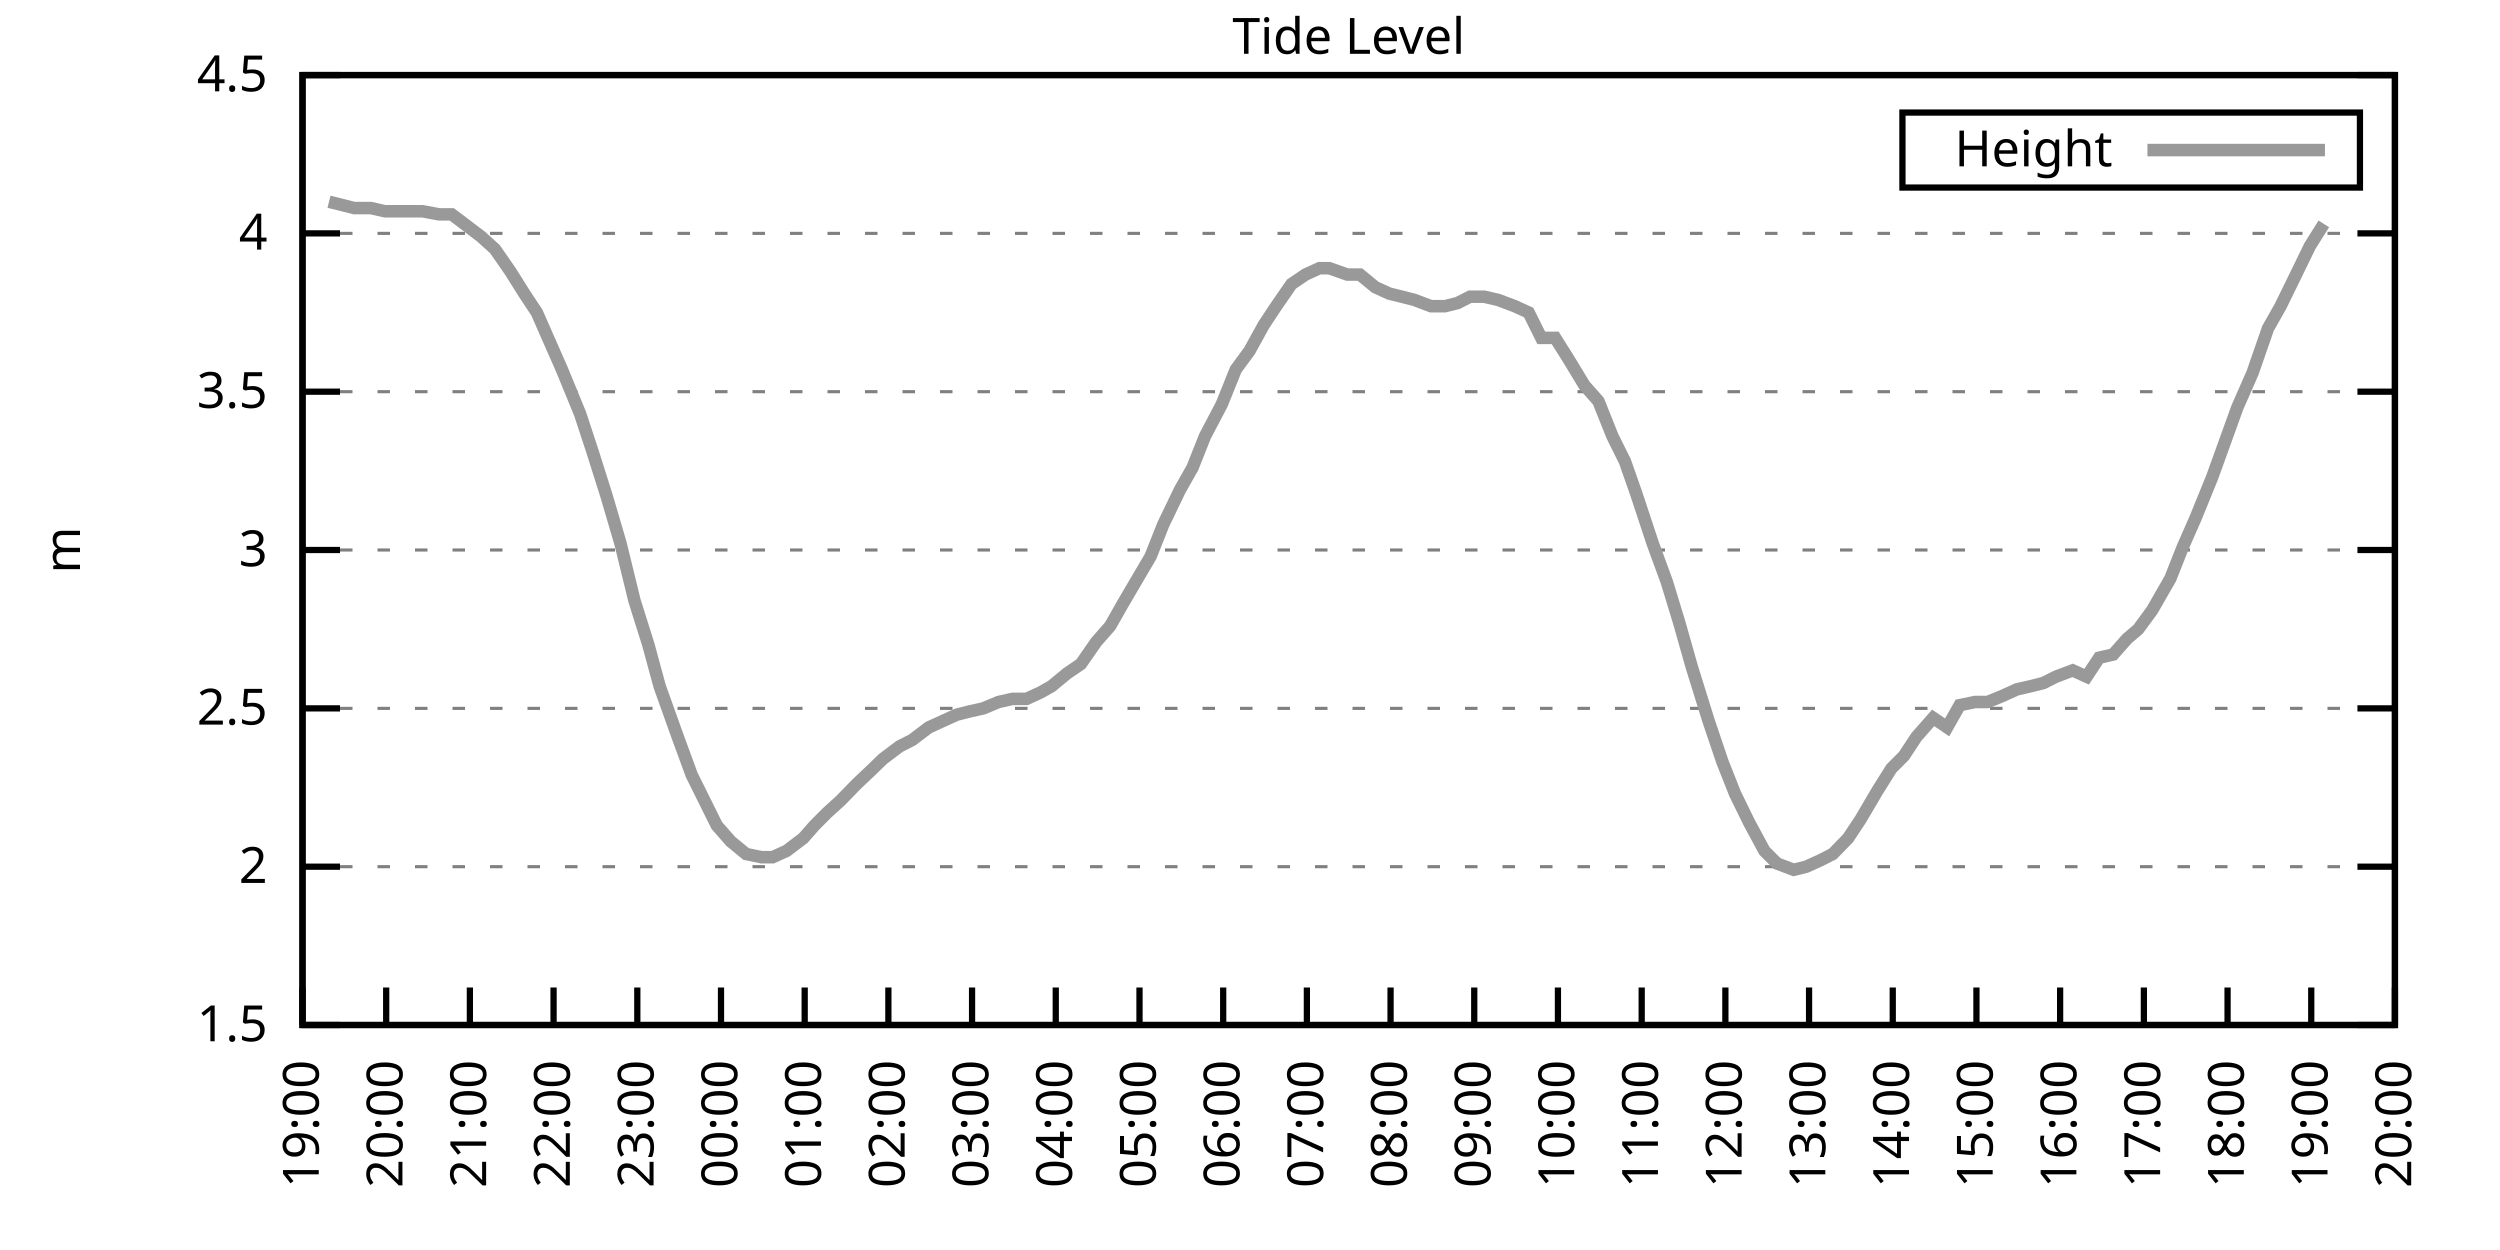
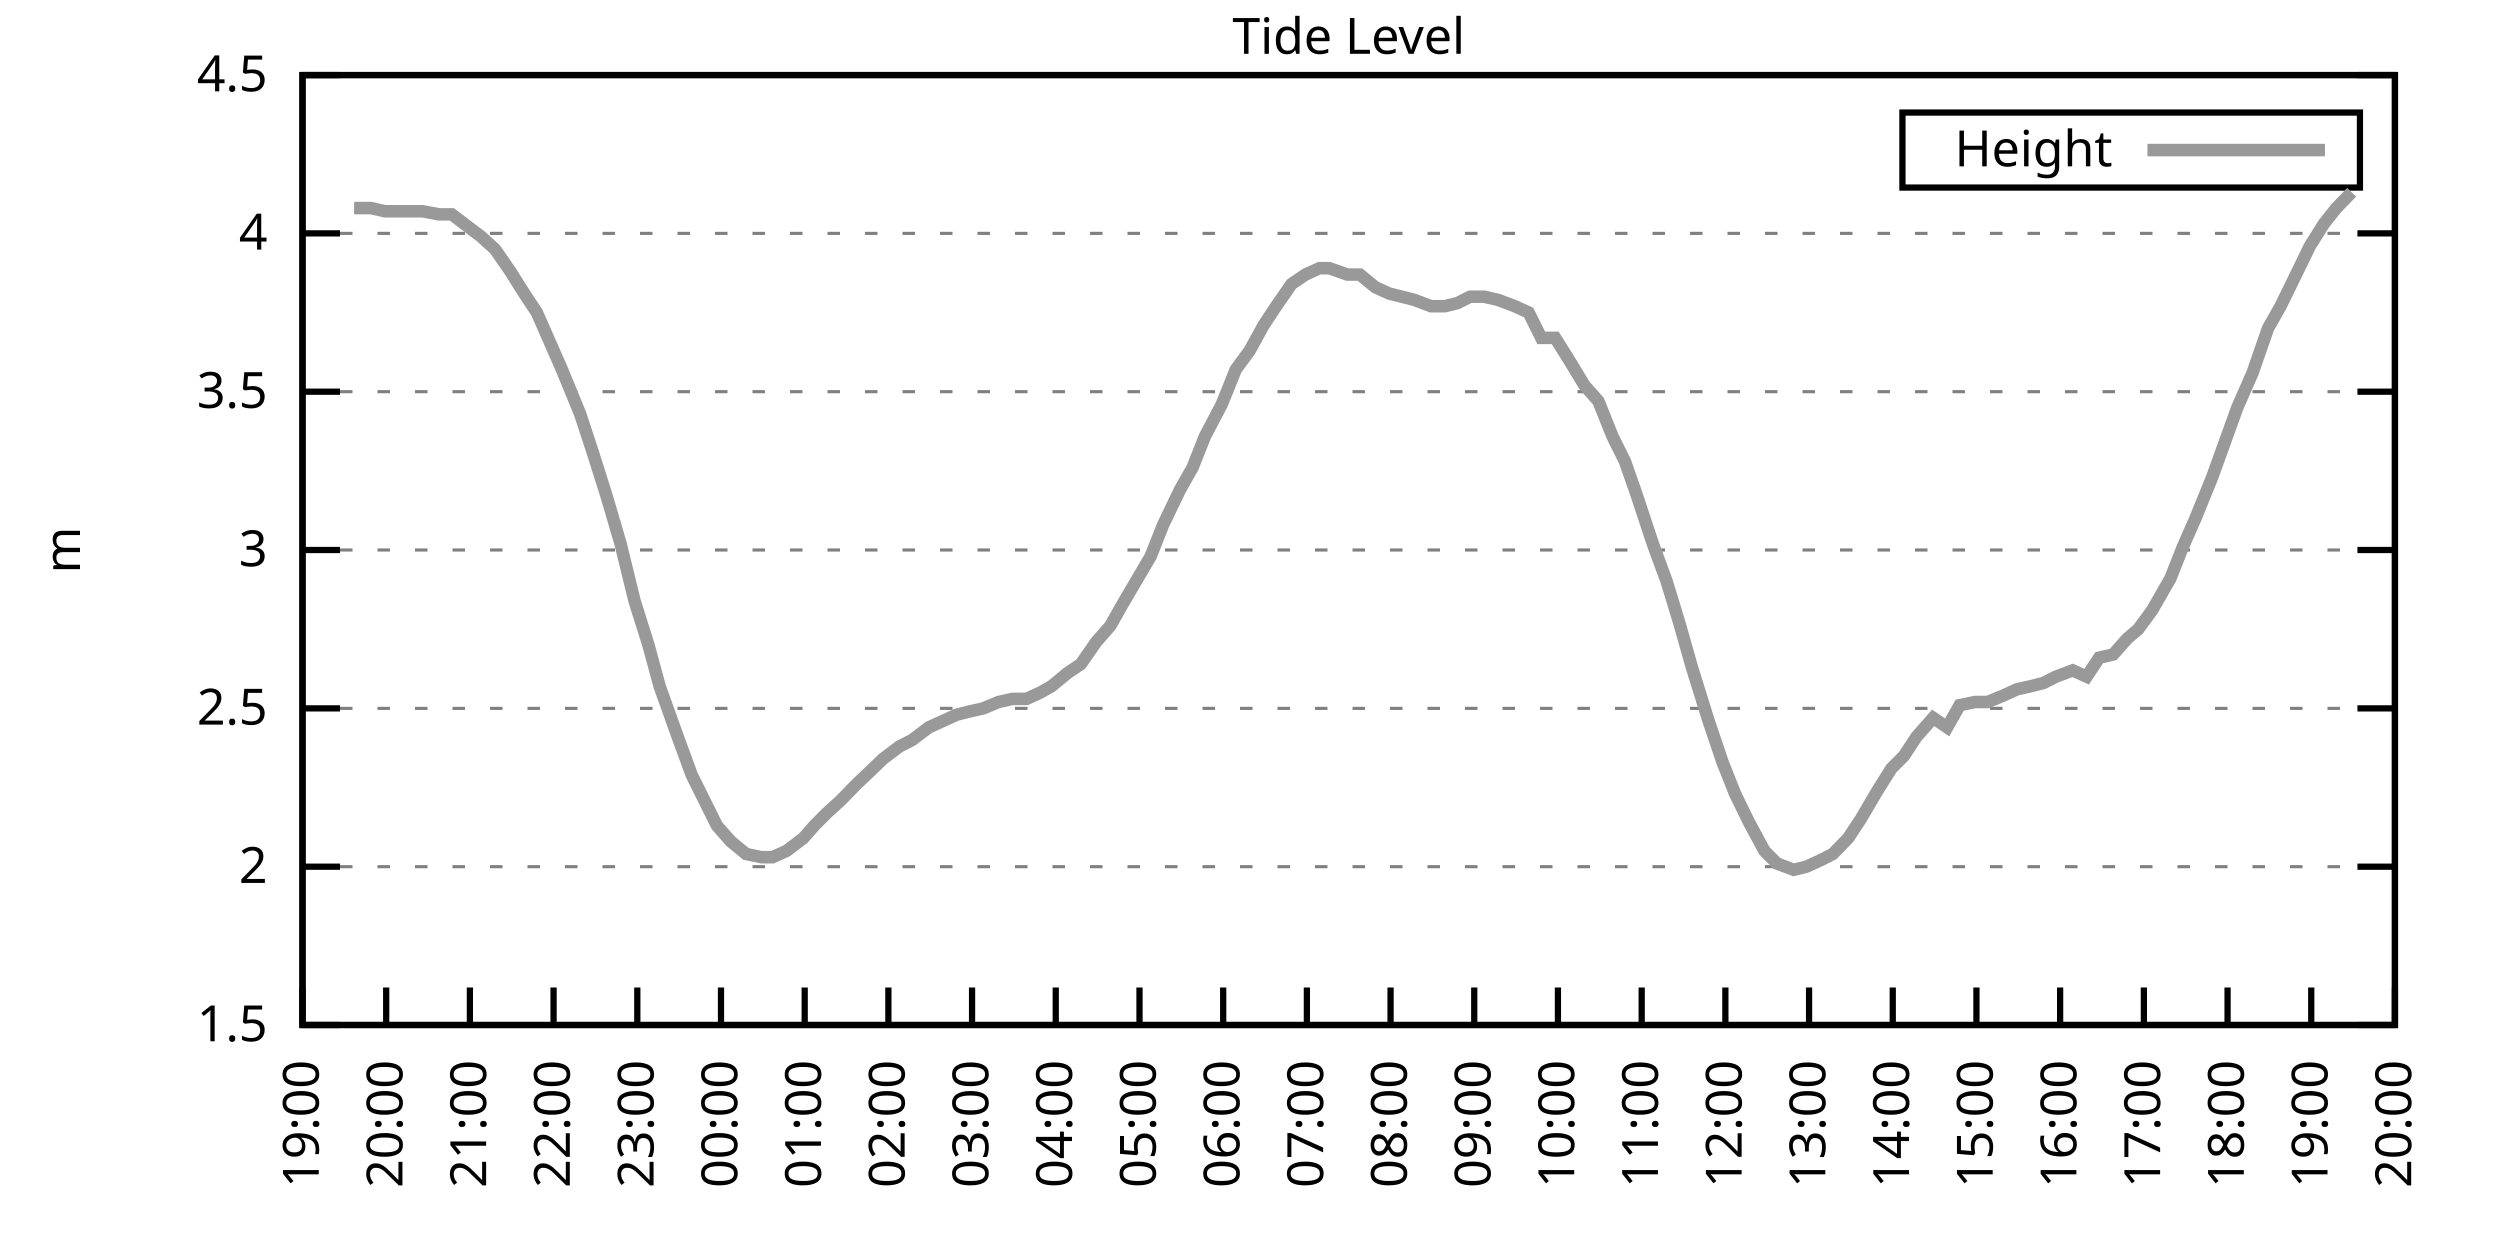
<svg xmlns="http://www.w3.org/2000/svg" xmlns:xlink="http://www.w3.org/1999/xlink" width="400" height="200" viewBox="0 0 400 200">
  <g id="gnuplot_canvas">
    <rect x="0" y="0" width="400" height="200" fill="none" />
    <defs>
      <circle id="gpDot" r="0.5" stroke-width="0.5" stroke="currentColor" />
      <path id="gpPt0" stroke-width="0.333" stroke="currentColor" d="M-1,0 h2 M0,-1 v2" />
      <path id="gpPt1" stroke-width="0.333" stroke="currentColor" d="M-1,-1 L1,1 M1,-1 L-1,1" />
      <path id="gpPt2" stroke-width="0.333" stroke="currentColor" d="M-1,0 L1,0 M0,-1 L0,1 M-1,-1 L1,1 M-1,1 L1,-1" />
      <rect id="gpPt3" stroke-width="0.333" stroke="currentColor" x="-1" y="-1" width="2" height="2" />
      <rect id="gpPt4" stroke-width="0.333" stroke="currentColor" fill="currentColor" x="-1" y="-1" width="2" height="2" />
      <circle id="gpPt5" stroke-width="0.333" stroke="currentColor" cx="0" cy="0" r="1" />
      <use xlink:href="#gpPt5" id="gpPt6" fill="currentColor" stroke="none" />
      <path id="gpPt7" stroke-width="0.333" stroke="currentColor" d="M0,-1.33 L-1.33,0.67 L1.33,0.67 z" />
      <use xlink:href="#gpPt7" id="gpPt8" fill="currentColor" stroke="none" />
      <use xlink:href="#gpPt7" id="gpPt9" stroke="currentColor" transform="rotate(180)" />
      <use xlink:href="#gpPt9" id="gpPt10" fill="currentColor" stroke="none" />
      <use xlink:href="#gpPt3" id="gpPt11" stroke="currentColor" transform="rotate(45)" />
      <use xlink:href="#gpPt11" id="gpPt12" fill="currentColor" stroke="none" />
      <path id="gpPt13" stroke-width="0.333" stroke="currentColor" d="M0,1.330 L1.265,0.411 L0.782,-1.067 L-0.782,-1.076 L-1.265,0.411 z" />
      <use xlink:href="#gpPt13" id="gpPt14" fill="currentColor" stroke="none" />
      <filter id="textbox" filterUnits="objectBoundingBox" x="0" y="0" height="1" width="1">
        <feFlood flood-color="white" flood-opacity="1" result="bgnd" />
        <feComposite in="SourceGraphic" in2="bgnd" operator="atop" />
      </filter>
      <filter id="greybox" filterUnits="objectBoundingBox" x="0" y="0" height="1" width="1">
        <feFlood flood-color="lightgrey" flood-opacity="1" result="grey" />
        <feComposite in="SourceGraphic" in2="grey" operator="atop" />
      </filter>
    </defs>
    <g fill="none" color="white" stroke="currentColor" stroke-width="1.00" stroke-linecap="butt" stroke-linejoin="miter">
</g>
    <g fill="none" color="black" stroke="currentColor" stroke-width="1.00" stroke-linecap="butt" stroke-linejoin="miter">
      <g stroke="none" shape-rendering="crispEdges">
        <polygon fill="rgb(255, 255, 255)" points="48.40,164.00 383.18,164.00 383.18,12.02 48.40,12.02 " />
      </g>
    </g>
    <g fill="none" color="black" stroke="currentColor" stroke-width="1.00" stroke-linecap="butt" stroke-linejoin="miter">
</g>
    <g fill="none" color="black" stroke="black" stroke-width="0.50" stroke-linecap="butt" stroke-linejoin="miter">
</g>
    <g fill="none" color="gray" stroke="currentColor" stroke-width="0.50" stroke-linecap="butt" stroke-linejoin="miter">
      <path stroke="gray" stroke-dasharray="2,4" class="gridline" d="M48.40,164.00 L383.19,164.00  " />
    </g>
    <g fill="none" color="gray" stroke="gray" stroke-width="1.00" stroke-linecap="butt" stroke-linejoin="miter">
</g>
    <g fill="none" color="black" stroke="currentColor" stroke-width="1.00" stroke-linecap="butt" stroke-linejoin="miter">
      <path stroke="black" d="M48.40,164.00 L54.40,164.00 M383.19,164.00 L377.19,164.00  " />
      <g transform="translate(42.80,166.60)" stroke="none" fill="black" font-family="Sans" font-size="8.00" text-anchor="end">
        <text>
          <tspan font-family="Sans"> 1.5</tspan>
        </text>
      </g>
    </g>
    <g fill="none" color="black" stroke="currentColor" stroke-width="1.00" stroke-linecap="butt" stroke-linejoin="miter">
</g>
    <g fill="none" color="black" stroke="black" stroke-width="0.50" stroke-linecap="butt" stroke-linejoin="miter">
</g>
    <g fill="none" color="gray" stroke="currentColor" stroke-width="0.50" stroke-linecap="butt" stroke-linejoin="miter">
      <path stroke="gray" stroke-dasharray="2,4" class="gridline" d="M48.40,138.67 L383.19,138.67  " />
    </g>
    <g fill="none" color="gray" stroke="gray" stroke-width="1.00" stroke-linecap="butt" stroke-linejoin="miter">
</g>
    <g fill="none" color="black" stroke="currentColor" stroke-width="1.00" stroke-linecap="butt" stroke-linejoin="miter">
      <path stroke="black" d="M48.40,138.67 L54.40,138.67 M383.19,138.67 L377.19,138.67  " />
      <g transform="translate(42.80,141.27)" stroke="none" fill="black" font-family="Sans" font-size="8.00" text-anchor="end">
        <text>
          <tspan font-family="Sans"> 2</tspan>
        </text>
      </g>
    </g>
    <g fill="none" color="black" stroke="currentColor" stroke-width="1.00" stroke-linecap="butt" stroke-linejoin="miter">
</g>
    <g fill="none" color="black" stroke="black" stroke-width="0.50" stroke-linecap="butt" stroke-linejoin="miter">
</g>
    <g fill="none" color="gray" stroke="currentColor" stroke-width="0.50" stroke-linecap="butt" stroke-linejoin="miter">
      <path stroke="gray" stroke-dasharray="2,4" class="gridline" d="M48.40,113.34 L383.19,113.34  " />
    </g>
    <g fill="none" color="gray" stroke="gray" stroke-width="1.00" stroke-linecap="butt" stroke-linejoin="miter">
</g>
    <g fill="none" color="black" stroke="currentColor" stroke-width="1.00" stroke-linecap="butt" stroke-linejoin="miter">
      <path stroke="black" d="M48.40,113.34 L54.40,113.34 M383.19,113.34 L377.19,113.34  " />
      <g transform="translate(42.80,115.94)" stroke="none" fill="black" font-family="Sans" font-size="8.00" text-anchor="end">
        <text>
          <tspan font-family="Sans"> 2.5</tspan>
        </text>
      </g>
    </g>
    <g fill="none" color="black" stroke="currentColor" stroke-width="1.00" stroke-linecap="butt" stroke-linejoin="miter">
</g>
    <g fill="none" color="black" stroke="black" stroke-width="0.50" stroke-linecap="butt" stroke-linejoin="miter">
</g>
    <g fill="none" color="gray" stroke="currentColor" stroke-width="0.50" stroke-linecap="butt" stroke-linejoin="miter">
      <path stroke="gray" stroke-dasharray="2,4" class="gridline" d="M48.40,88.00 L383.19,88.00  " />
    </g>
    <g fill="none" color="gray" stroke="gray" stroke-width="1.00" stroke-linecap="butt" stroke-linejoin="miter">
</g>
    <g fill="none" color="black" stroke="currentColor" stroke-width="1.00" stroke-linecap="butt" stroke-linejoin="miter">
      <path stroke="black" d="M48.40,88.00 L54.40,88.00 M383.19,88.00 L377.19,88.00  " />
      <g transform="translate(42.80,90.60)" stroke="none" fill="black" font-family="Sans" font-size="8.00" text-anchor="end">
        <text>
          <tspan font-family="Sans"> 3</tspan>
        </text>
      </g>
    </g>
    <g fill="none" color="black" stroke="currentColor" stroke-width="1.00" stroke-linecap="butt" stroke-linejoin="miter">
</g>
    <g fill="none" color="black" stroke="black" stroke-width="0.50" stroke-linecap="butt" stroke-linejoin="miter">
</g>
    <g fill="none" color="gray" stroke="currentColor" stroke-width="0.50" stroke-linecap="butt" stroke-linejoin="miter">
      <path stroke="gray" stroke-dasharray="2,4" class="gridline" d="M48.40,62.67 L383.19,62.67  " />
    </g>
    <g fill="none" color="gray" stroke="gray" stroke-width="1.00" stroke-linecap="butt" stroke-linejoin="miter">
</g>
    <g fill="none" color="black" stroke="currentColor" stroke-width="1.00" stroke-linecap="butt" stroke-linejoin="miter">
      <path stroke="black" d="M48.40,62.67 L54.40,62.67 M383.19,62.67 L377.19,62.67  " />
      <g transform="translate(42.80,65.27)" stroke="none" fill="black" font-family="Sans" font-size="8.00" text-anchor="end">
        <text>
          <tspan font-family="Sans"> 3.5</tspan>
        </text>
      </g>
    </g>
    <g fill="none" color="black" stroke="currentColor" stroke-width="1.00" stroke-linecap="butt" stroke-linejoin="miter">
</g>
    <g fill="none" color="black" stroke="black" stroke-width="0.50" stroke-linecap="butt" stroke-linejoin="miter">
</g>
    <g fill="none" color="gray" stroke="currentColor" stroke-width="0.50" stroke-linecap="butt" stroke-linejoin="miter">
      <path stroke="gray" stroke-dasharray="2,4" class="gridline" d="M48.40,37.34 L383.19,37.34  " />
    </g>
    <g fill="none" color="gray" stroke="gray" stroke-width="1.00" stroke-linecap="butt" stroke-linejoin="miter">
</g>
    <g fill="none" color="black" stroke="currentColor" stroke-width="1.00" stroke-linecap="butt" stroke-linejoin="miter">
      <path stroke="black" d="M48.40,37.34 L54.40,37.34 M383.19,37.34 L377.19,37.34  " />
      <g transform="translate(42.80,39.94)" stroke="none" fill="black" font-family="Sans" font-size="8.00" text-anchor="end">
        <text>
          <tspan font-family="Sans"> 4</tspan>
        </text>
      </g>
    </g>
    <g fill="none" color="black" stroke="currentColor" stroke-width="1.00" stroke-linecap="butt" stroke-linejoin="miter">
</g>
    <g fill="none" color="black" stroke="black" stroke-width="0.50" stroke-linecap="butt" stroke-linejoin="miter">
</g>
    <g fill="none" color="gray" stroke="currentColor" stroke-width="0.50" stroke-linecap="butt" stroke-linejoin="miter">
      <path stroke="gray" stroke-dasharray="2,4" class="gridline" d="M48.40,12.01 L383.19,12.01  " />
    </g>
    <g fill="none" color="gray" stroke="gray" stroke-width="1.00" stroke-linecap="butt" stroke-linejoin="miter">
</g>
    <g fill="none" color="black" stroke="currentColor" stroke-width="1.00" stroke-linecap="butt" stroke-linejoin="miter">
      <path stroke="black" d="M48.40,12.01 L54.40,12.01 M383.19,12.01 L377.19,12.01  " />
      <g transform="translate(42.80,14.61)" stroke="none" fill="black" font-family="Sans" font-size="8.00" text-anchor="end">
        <text>
          <tspan font-family="Sans"> 4.5</tspan>
        </text>
      </g>
    </g>
    <g fill="none" color="black" stroke="currentColor" stroke-width="1.00" stroke-linecap="butt" stroke-linejoin="miter">
      <path stroke="black" d="M48.40,164.00 L48.40,158.00  " />
      <g transform="translate(51.00,169.60) rotate(270.00)" stroke="none" fill="black" font-family="Sans" font-size="8.00" text-anchor="end">
        <text>
          <tspan font-family="Sans">19:00</tspan>
        </text>
      </g>
    </g>
    <g fill="none" color="black" stroke="currentColor" stroke-width="1.00" stroke-linecap="butt" stroke-linejoin="miter">
      <path stroke="black" d="M61.79,164.00 L61.79,158.00  " />
      <g transform="translate(64.39,169.60) rotate(270.00)" stroke="none" fill="black" font-family="Sans" font-size="8.00" text-anchor="end">
        <text>
          <tspan font-family="Sans">20:00</tspan>
        </text>
      </g>
    </g>
    <g fill="none" color="black" stroke="currentColor" stroke-width="1.00" stroke-linecap="butt" stroke-linejoin="miter">
      <path stroke="black" d="M75.18,164.00 L75.18,158.00  " />
      <g transform="translate(77.78,169.60) rotate(270.00)" stroke="none" fill="black" font-family="Sans" font-size="8.00" text-anchor="end">
        <text>
          <tspan font-family="Sans">21:00</tspan>
        </text>
      </g>
    </g>
    <g fill="none" color="black" stroke="currentColor" stroke-width="1.00" stroke-linecap="butt" stroke-linejoin="miter">
      <path stroke="black" d="M88.57,164.00 L88.57,158.00  " />
      <g transform="translate(91.17,169.60) rotate(270.00)" stroke="none" fill="black" font-family="Sans" font-size="8.00" text-anchor="end">
        <text>
          <tspan font-family="Sans">22:00</tspan>
        </text>
      </g>
    </g>
    <g fill="none" color="black" stroke="currentColor" stroke-width="1.00" stroke-linecap="butt" stroke-linejoin="miter">
      <path stroke="black" d="M101.97,164.00 L101.97,158.00  " />
      <g transform="translate(104.57,169.60) rotate(270.00)" stroke="none" fill="black" font-family="Sans" font-size="8.00" text-anchor="end">
        <text>
          <tspan font-family="Sans">23:00</tspan>
        </text>
      </g>
    </g>
    <g fill="none" color="black" stroke="currentColor" stroke-width="1.00" stroke-linecap="butt" stroke-linejoin="miter">
      <path stroke="black" d="M115.36,164.00 L115.36,158.00  " />
      <g transform="translate(117.96,169.60) rotate(270.00)" stroke="none" fill="black" font-family="Sans" font-size="8.00" text-anchor="end">
        <text>
          <tspan font-family="Sans">00:00</tspan>
        </text>
      </g>
    </g>
    <g fill="none" color="black" stroke="currentColor" stroke-width="1.00" stroke-linecap="butt" stroke-linejoin="miter">
      <path stroke="black" d="M128.75,164.00 L128.75,158.00  " />
      <g transform="translate(131.35,169.60) rotate(270.00)" stroke="none" fill="black" font-family="Sans" font-size="8.00" text-anchor="end">
        <text>
          <tspan font-family="Sans">01:00</tspan>
        </text>
      </g>
    </g>
    <g fill="none" color="black" stroke="currentColor" stroke-width="1.00" stroke-linecap="butt" stroke-linejoin="miter">
      <path stroke="black" d="M142.14,164.00 L142.14,158.00  " />
      <g transform="translate(144.74,169.60) rotate(270.00)" stroke="none" fill="black" font-family="Sans" font-size="8.00" text-anchor="end">
        <text>
          <tspan font-family="Sans">02:00</tspan>
        </text>
      </g>
    </g>
    <g fill="none" color="black" stroke="currentColor" stroke-width="1.00" stroke-linecap="butt" stroke-linejoin="miter">
      <path stroke="black" d="M155.53,164.00 L155.53,158.00  " />
      <g transform="translate(158.13,169.60) rotate(270.00)" stroke="none" fill="black" font-family="Sans" font-size="8.00" text-anchor="end">
        <text>
          <tspan font-family="Sans">03:00</tspan>
        </text>
      </g>
    </g>
    <g fill="none" color="black" stroke="currentColor" stroke-width="1.00" stroke-linecap="butt" stroke-linejoin="miter">
      <path stroke="black" d="M168.92,164.00 L168.92,158.00  " />
      <g transform="translate(171.52,169.60) rotate(270.00)" stroke="none" fill="black" font-family="Sans" font-size="8.00" text-anchor="end">
        <text>
          <tspan font-family="Sans">04:00</tspan>
        </text>
      </g>
    </g>
    <g fill="none" color="black" stroke="currentColor" stroke-width="1.00" stroke-linecap="butt" stroke-linejoin="miter">
      <path stroke="black" d="M182.32,164.00 L182.32,158.00  " />
      <g transform="translate(184.92,169.60) rotate(270.00)" stroke="none" fill="black" font-family="Sans" font-size="8.00" text-anchor="end">
        <text>
          <tspan font-family="Sans">05:00</tspan>
        </text>
      </g>
    </g>
    <g fill="none" color="black" stroke="currentColor" stroke-width="1.00" stroke-linecap="butt" stroke-linejoin="miter">
      <path stroke="black" d="M195.71,164.00 L195.71,158.00  " />
      <g transform="translate(198.31,169.60) rotate(270.00)" stroke="none" fill="black" font-family="Sans" font-size="8.00" text-anchor="end">
        <text>
          <tspan font-family="Sans">06:00</tspan>
        </text>
      </g>
    </g>
    <g fill="none" color="black" stroke="currentColor" stroke-width="1.00" stroke-linecap="butt" stroke-linejoin="miter">
      <path stroke="black" d="M209.10,164.00 L209.10,158.00  " />
      <g transform="translate(211.70,169.60) rotate(270.00)" stroke="none" fill="black" font-family="Sans" font-size="8.00" text-anchor="end">
        <text>
          <tspan font-family="Sans">07:00</tspan>
        </text>
      </g>
    </g>
    <g fill="none" color="black" stroke="currentColor" stroke-width="1.00" stroke-linecap="butt" stroke-linejoin="miter">
      <path stroke="black" d="M222.49,164.00 L222.49,158.00  " />
      <g transform="translate(225.09,169.60) rotate(270.00)" stroke="none" fill="black" font-family="Sans" font-size="8.00" text-anchor="end">
        <text>
          <tspan font-family="Sans">08:00</tspan>
        </text>
      </g>
    </g>
    <g fill="none" color="black" stroke="currentColor" stroke-width="1.00" stroke-linecap="butt" stroke-linejoin="miter">
      <path stroke="black" d="M235.88,164.00 L235.88,158.00  " />
      <g transform="translate(238.48,169.60) rotate(270.00)" stroke="none" fill="black" font-family="Sans" font-size="8.00" text-anchor="end">
        <text>
          <tspan font-family="Sans">09:00</tspan>
        </text>
      </g>
    </g>
    <g fill="none" color="black" stroke="currentColor" stroke-width="1.00" stroke-linecap="butt" stroke-linejoin="miter">
      <path stroke="black" d="M249.27,164.00 L249.27,158.00  " />
      <g transform="translate(251.87,169.60) rotate(270.00)" stroke="none" fill="black" font-family="Sans" font-size="8.00" text-anchor="end">
        <text>
          <tspan font-family="Sans">10:00</tspan>
        </text>
      </g>
    </g>
    <g fill="none" color="black" stroke="currentColor" stroke-width="1.00" stroke-linecap="butt" stroke-linejoin="miter">
      <path stroke="black" d="M262.67,164.00 L262.67,158.00  " />
      <g transform="translate(265.27,169.60) rotate(270.00)" stroke="none" fill="black" font-family="Sans" font-size="8.00" text-anchor="end">
        <text>
          <tspan font-family="Sans">11:00</tspan>
        </text>
      </g>
    </g>
    <g fill="none" color="black" stroke="currentColor" stroke-width="1.00" stroke-linecap="butt" stroke-linejoin="miter">
      <path stroke="black" d="M276.06,164.00 L276.06,158.00  " />
      <g transform="translate(278.66,169.60) rotate(270.00)" stroke="none" fill="black" font-family="Sans" font-size="8.00" text-anchor="end">
        <text>
          <tspan font-family="Sans">12:00</tspan>
        </text>
      </g>
    </g>
    <g fill="none" color="black" stroke="currentColor" stroke-width="1.00" stroke-linecap="butt" stroke-linejoin="miter">
      <path stroke="black" d="M289.45,164.00 L289.45,158.00  " />
      <g transform="translate(292.05,169.60) rotate(270.00)" stroke="none" fill="black" font-family="Sans" font-size="8.00" text-anchor="end">
        <text>
          <tspan font-family="Sans">13:00</tspan>
        </text>
      </g>
    </g>
    <g fill="none" color="black" stroke="currentColor" stroke-width="1.00" stroke-linecap="butt" stroke-linejoin="miter">
      <path stroke="black" d="M302.84,164.00 L302.84,158.00  " />
      <g transform="translate(305.44,169.60) rotate(270.00)" stroke="none" fill="black" font-family="Sans" font-size="8.00" text-anchor="end">
        <text>
          <tspan font-family="Sans">14:00</tspan>
        </text>
      </g>
    </g>
    <g fill="none" color="black" stroke="currentColor" stroke-width="1.00" stroke-linecap="butt" stroke-linejoin="miter">
      <path stroke="black" d="M316.23,164.00 L316.23,158.00  " />
      <g transform="translate(318.83,169.60) rotate(270.00)" stroke="none" fill="black" font-family="Sans" font-size="8.00" text-anchor="end">
        <text>
          <tspan font-family="Sans">15:00</tspan>
        </text>
      </g>
    </g>
    <g fill="none" color="black" stroke="currentColor" stroke-width="1.00" stroke-linecap="butt" stroke-linejoin="miter">
      <path stroke="black" d="M329.62,164.00 L329.62,158.00  " />
      <g transform="translate(332.22,169.60) rotate(270.00)" stroke="none" fill="black" font-family="Sans" font-size="8.00" text-anchor="end">
        <text>
          <tspan font-family="Sans">16:00</tspan>
        </text>
      </g>
    </g>
    <g fill="none" color="black" stroke="currentColor" stroke-width="1.00" stroke-linecap="butt" stroke-linejoin="miter">
      <path stroke="black" d="M343.02,164.00 L343.02,158.00  " />
      <g transform="translate(345.62,169.60) rotate(270.00)" stroke="none" fill="black" font-family="Sans" font-size="8.00" text-anchor="end">
        <text>
          <tspan font-family="Sans">17:00</tspan>
        </text>
      </g>
    </g>
    <g fill="none" color="black" stroke="currentColor" stroke-width="1.00" stroke-linecap="butt" stroke-linejoin="miter">
      <path stroke="black" d="M356.41,164.00 L356.41,158.00  " />
      <g transform="translate(359.01,169.60) rotate(270.00)" stroke="none" fill="black" font-family="Sans" font-size="8.00" text-anchor="end">
        <text>
          <tspan font-family="Sans">18:00</tspan>
        </text>
      </g>
    </g>
    <g fill="none" color="black" stroke="currentColor" stroke-width="1.00" stroke-linecap="butt" stroke-linejoin="miter">
      <path stroke="black" d="M369.80,164.00 L369.80,158.00  " />
      <g transform="translate(372.40,169.60) rotate(270.00)" stroke="none" fill="black" font-family="Sans" font-size="8.00" text-anchor="end">
        <text>
          <tspan font-family="Sans">19:00</tspan>
        </text>
      </g>
    </g>
    <g fill="none" color="black" stroke="currentColor" stroke-width="1.00" stroke-linecap="butt" stroke-linejoin="miter">
      <path stroke="black" d="M383.19,164.00 L383.19,158.00  " />
      <g transform="translate(385.79,169.60) rotate(270.00)" stroke="none" fill="black" font-family="Sans" font-size="8.00" text-anchor="end">
        <text>
          <tspan font-family="Sans">20:00</tspan>
        </text>
      </g>
    </g>
    <g fill="none" color="black" stroke="currentColor" stroke-width="1.00" stroke-linecap="butt" stroke-linejoin="miter">
</g>
    <g fill="none" color="black" stroke="currentColor" stroke-width="1.00" stroke-linecap="butt" stroke-linejoin="miter">
      <path stroke="black" d="M48.40,12.01 L48.40,164.00 L383.19,164.00 L383.19,12.01 L48.40,12.01 Z  " />
    </g>
    <g fill="none" color="black" stroke="currentColor" stroke-width="1.00" stroke-linecap="butt" stroke-linejoin="miter">
</g>
    <g fill="none" color="black" stroke="currentColor" stroke-width="1.00" stroke-linecap="butt" stroke-linejoin="miter">
      <path stroke="black" d="M304.39,30.01 L304.39,18.01 L377.59,18.01 L377.59,30.01 L304.39,30.01 Z  " />
    </g>
    <g id="Tide_level_plot_1">
      <g fill="none" color="white" stroke="black" stroke-width="2.00" stroke-linecap="butt" stroke-linejoin="miter">
</g>
      <g fill="none" color="black" stroke="currentColor" stroke-width="2.00" stroke-linecap="butt" stroke-linejoin="miter">
        <g transform="translate(337.99,26.61)" stroke="none" fill="black" font-family="Sans" font-size="8.00" text-anchor="end">
          <text>
            <tspan font-family="Sans">Height</tspan>
          </text>
        </g>
      </g>
      <g fill="none" color="black" stroke="currentColor" stroke-width="2.00" stroke-linecap="butt" stroke-linejoin="miter">
-         <path stroke="rgb(153, 153, 153)" d="M343.59,24.01 L371.99,24.01 M52.64,32.28 L54.65,32.78 L56.66,33.29 L59.34,33.29 L61.57,33.80 L63.58,33.80   L65.59,33.80 L67.59,33.80 L70.27,34.30 L72.28,34.30 L74.29,35.82 L76.97,37.85 L79.20,39.87 L81.66,43.42   L83.89,46.97 L85.90,50.01 L87.68,54.06 L89.91,59.13 L92.82,66.22 L94.82,72.30 L97.06,79.39 L99.29,86.99   L101.52,96.11 L103.75,103.20 L105.54,109.79 L108.44,117.90 L110.67,123.98 L112.68,128.03 L114.69,132.08 L116.92,134.62   L119.38,136.64 L121.83,137.15 L123.62,137.15 L125.85,136.14 L128.53,134.11 L130.31,132.08 L132.32,130.06 L134.55,128.03   L137.01,125.50 L139.69,122.96 L141.25,121.44 L143.93,119.42 L145.94,118.40 L148.61,116.38 L150.85,115.36 L153.08,114.35   L155.09,113.84 L157.32,113.34 L159.77,112.32 L162.01,111.82 L164.24,111.82 L166.47,110.80 L168.25,109.79 L170.71,107.76   L172.94,106.24 L175.40,102.70 L177.63,100.16 L179.64,96.62 L181.42,93.58 L184.10,89.02 L186.11,83.95 L188.79,78.38   L190.80,74.83 L192.81,69.77 L195.48,64.70 L197.72,59.13 L199.95,56.09 L202.18,52.03 L204.19,48.99 L206.64,45.45   L208.88,43.93 L211.11,42.91 L212.67,42.91 L215.57,43.93 L217.58,43.93 L220.04,45.95 L222.27,46.97 L224.28,47.47   L226.29,47.98 L228.96,48.99 L231.20,48.99 L233.20,48.49 L235.21,47.47 L237.44,47.47 L239.68,47.98 L242.36,48.99   L244.59,50.01 L246.60,54.06 L248.83,54.06 L251.06,57.61 L253.51,61.66 L255.75,64.19 L257.98,69.77 L259.99,73.82   L261.77,78.89 L264.45,86.99 L266.68,93.07 L268.69,99.66 L270.70,106.75 L273.38,115.36 L275.61,121.95 L277.62,127.02   L279.85,131.58 L282.31,136.14 L284.32,138.16 L286.99,139.17 L289.00,138.67 L291.23,137.66 L293.24,136.64 L295.70,134.11   L297.71,131.07 L300.39,126.51 L302.62,122.96 L304.63,120.94 L306.63,117.90 L309.31,114.86 L311.54,116.38 L313.55,112.83   L316.01,112.32 L318.02,112.32 L320.47,111.31 L322.70,110.30 L324.94,109.79 L326.95,109.28 L328.95,108.27 L331.63,107.26   L333.86,108.27 L335.87,105.23 L338.10,104.72 L340.34,102.19 L342.12,100.67 L344.35,97.63 L347.26,92.56 L349.26,87.50   L351.27,82.94 L353.95,76.35 L355.96,70.78 L357.97,65.21 L360.42,59.63 L362.88,52.54 L364.89,48.99 L367.12,44.43   L369.58,39.37 L371.81,35.82  " />
+         <path stroke="rgb(153, 153, 153)" d="M343.59,24.01 L371.99,24.01 M56.66,33.29 L59.34,33.29 L61.57,33.80 L63.58,33.80 L65.59,33.80 L67.59,33.80   L70.27,34.30 L72.28,34.30 L74.29,35.82 L76.97,37.85 L79.20,39.87 L81.66,43.42 L83.89,46.97 L85.90,50.01   L87.68,54.06 L89.91,59.13 L92.82,66.22 L94.82,72.30 L97.06,79.39 L99.29,86.99 L101.52,96.11 L103.75,103.20   L105.54,109.79 L108.44,117.90 L110.67,123.98 L112.68,128.03 L114.69,132.08 L116.92,134.62 L119.38,136.64 L121.83,137.15   L123.62,137.15 L125.85,136.14 L128.53,134.11 L130.31,132.08 L132.32,130.06 L134.55,128.03 L137.01,125.50 L139.69,122.96   L141.25,121.44 L143.93,119.42 L145.94,118.40 L148.61,116.38 L150.85,115.36 L153.08,114.35 L155.09,113.84 L157.32,113.34   L159.77,112.32 L162.01,111.82 L164.24,111.82 L166.47,110.80 L168.25,109.79 L170.71,107.76 L172.94,106.24 L175.40,102.70   L177.63,100.16 L179.64,96.62 L181.42,93.58 L184.10,89.02 L186.11,83.95 L188.79,78.38 L190.80,74.83 L192.81,69.77   L195.48,64.70 L197.72,59.13 L199.95,56.09 L202.18,52.03 L204.19,48.99 L206.64,45.45 L208.88,43.93 L211.11,42.91   L212.67,42.91 L215.57,43.93 L217.58,43.93 L220.04,45.95 L222.27,46.97 L224.28,47.47 L226.29,47.98 L228.96,48.99   L231.20,48.99 L233.20,48.49 L235.21,47.47 L237.44,47.47 L239.68,47.98 L242.36,48.99 L244.59,50.01 L246.60,54.06   L248.83,54.06 L251.06,57.61 L253.51,61.66 L255.75,64.19 L257.98,69.77 L259.99,73.82 L261.77,78.89 L264.45,86.99   L266.68,93.07 L268.69,99.66 L270.70,106.75 L273.38,115.36 L275.61,121.95 L277.62,127.02 L279.85,131.58 L282.31,136.14   L284.32,138.16 L286.99,139.17 L289.00,138.67 L291.23,137.66 L293.24,136.64 L295.70,134.11 L297.71,131.07 L300.39,126.51   L302.62,122.96 L304.63,120.94 L306.63,117.90 L309.31,114.86 L311.54,116.38 L313.55,112.83 L316.01,112.32 L318.02,112.32   L320.47,111.31 L322.70,110.30 L324.94,109.79 L326.95,109.28 L328.95,108.27 L331.63,107.26 L333.86,108.27 L335.87,105.23   L338.10,104.72 L340.34,102.19 L342.12,100.67 L344.35,97.63 L347.26,92.56 L349.26,87.50 L351.27,82.94 L353.95,76.35   L355.96,70.78 L357.97,65.21 L360.42,59.63 L362.88,52.54 L364.89,48.99 L367.12,44.43 L369.58,39.37 L371.81,35.82   L373.82,33.29 L376.27,30.76  " />
      </g>
    </g>
    <g fill="none" color="black" stroke="currentColor" stroke-width="2.00" stroke-linecap="butt" stroke-linejoin="miter">
</g>
    <g fill="none" color="black" stroke="black" stroke-width="1.00" stroke-linecap="butt" stroke-linejoin="miter">
</g>
    <g fill="none" color="black" stroke="currentColor" stroke-width="1.00" stroke-linecap="butt" stroke-linejoin="miter">
      <path stroke="black" d="M48.40,12.01 L48.40,164.00 L383.19,164.00 L383.19,12.01 L48.40,12.01 Z  " />
      <g transform="translate(12.80,88.01) rotate(270.00)" stroke="none" fill="black" font-family="Sans" font-size="8.00" text-anchor="middle">
        <text>
          <tspan font-family="Sans">m</tspan>
        </text>
      </g>
    </g>
    <g fill="none" color="black" stroke="currentColor" stroke-width="1.00" stroke-linecap="butt" stroke-linejoin="miter">
</g>
    <g fill="none" color="black" stroke="currentColor" stroke-width="1.00" stroke-linecap="butt" stroke-linejoin="miter">
      <g transform="translate(215.79,8.61)" stroke="none" fill="black" font-family="Sans" font-size="8.00" text-anchor="middle">
        <text>
          <tspan font-family="Sans">Tide Level</tspan>
        </text>
      </g>
    </g>
    <g fill="none" color="black" stroke="currentColor" stroke-width="1.00" stroke-linecap="butt" stroke-linejoin="miter">
</g>
  </g>
</svg>
